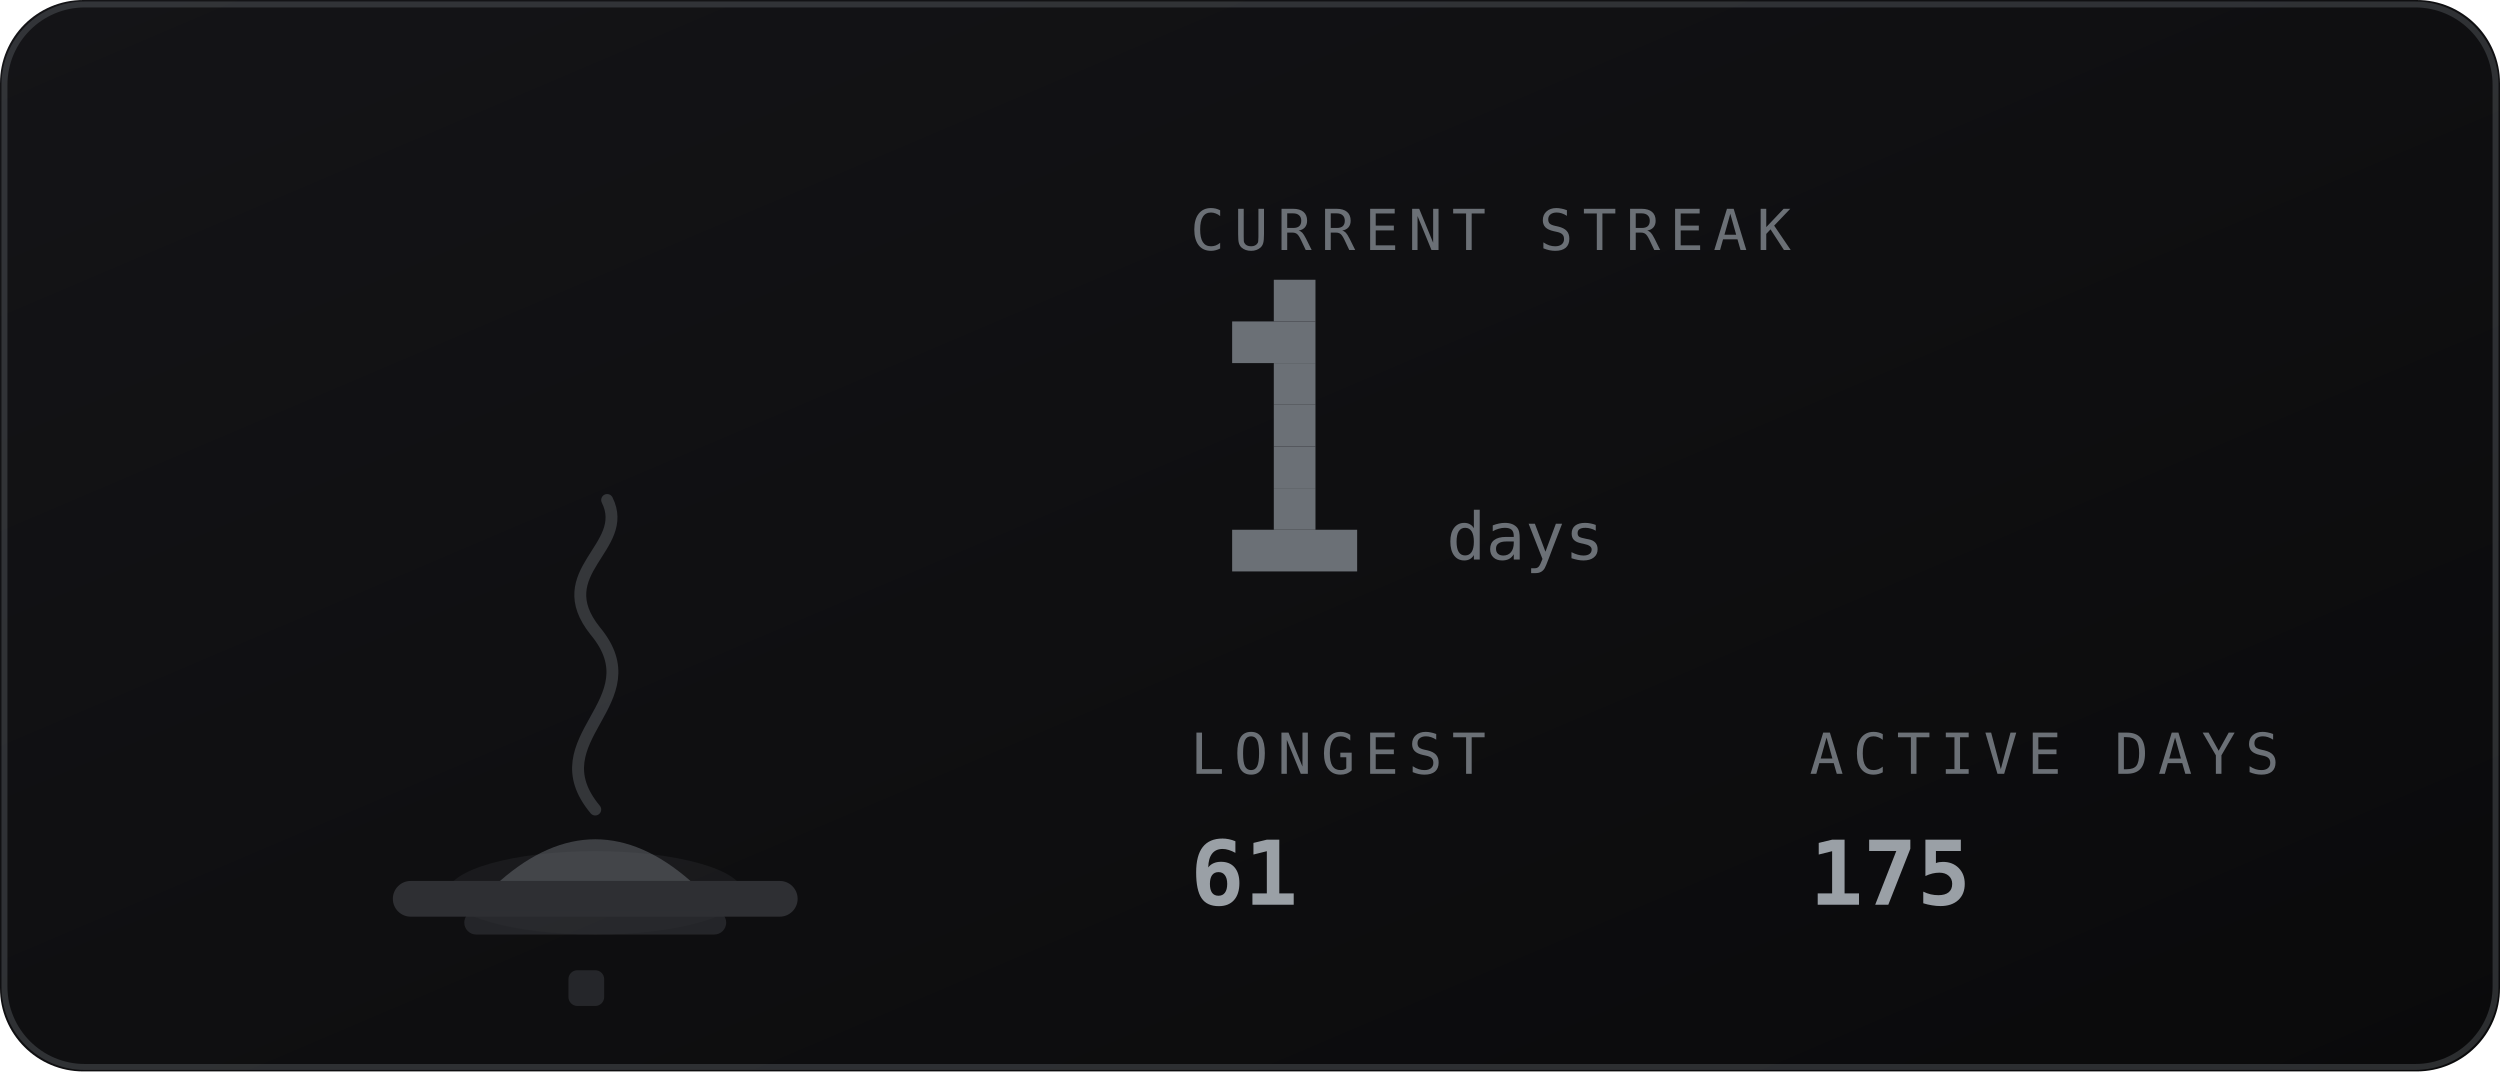
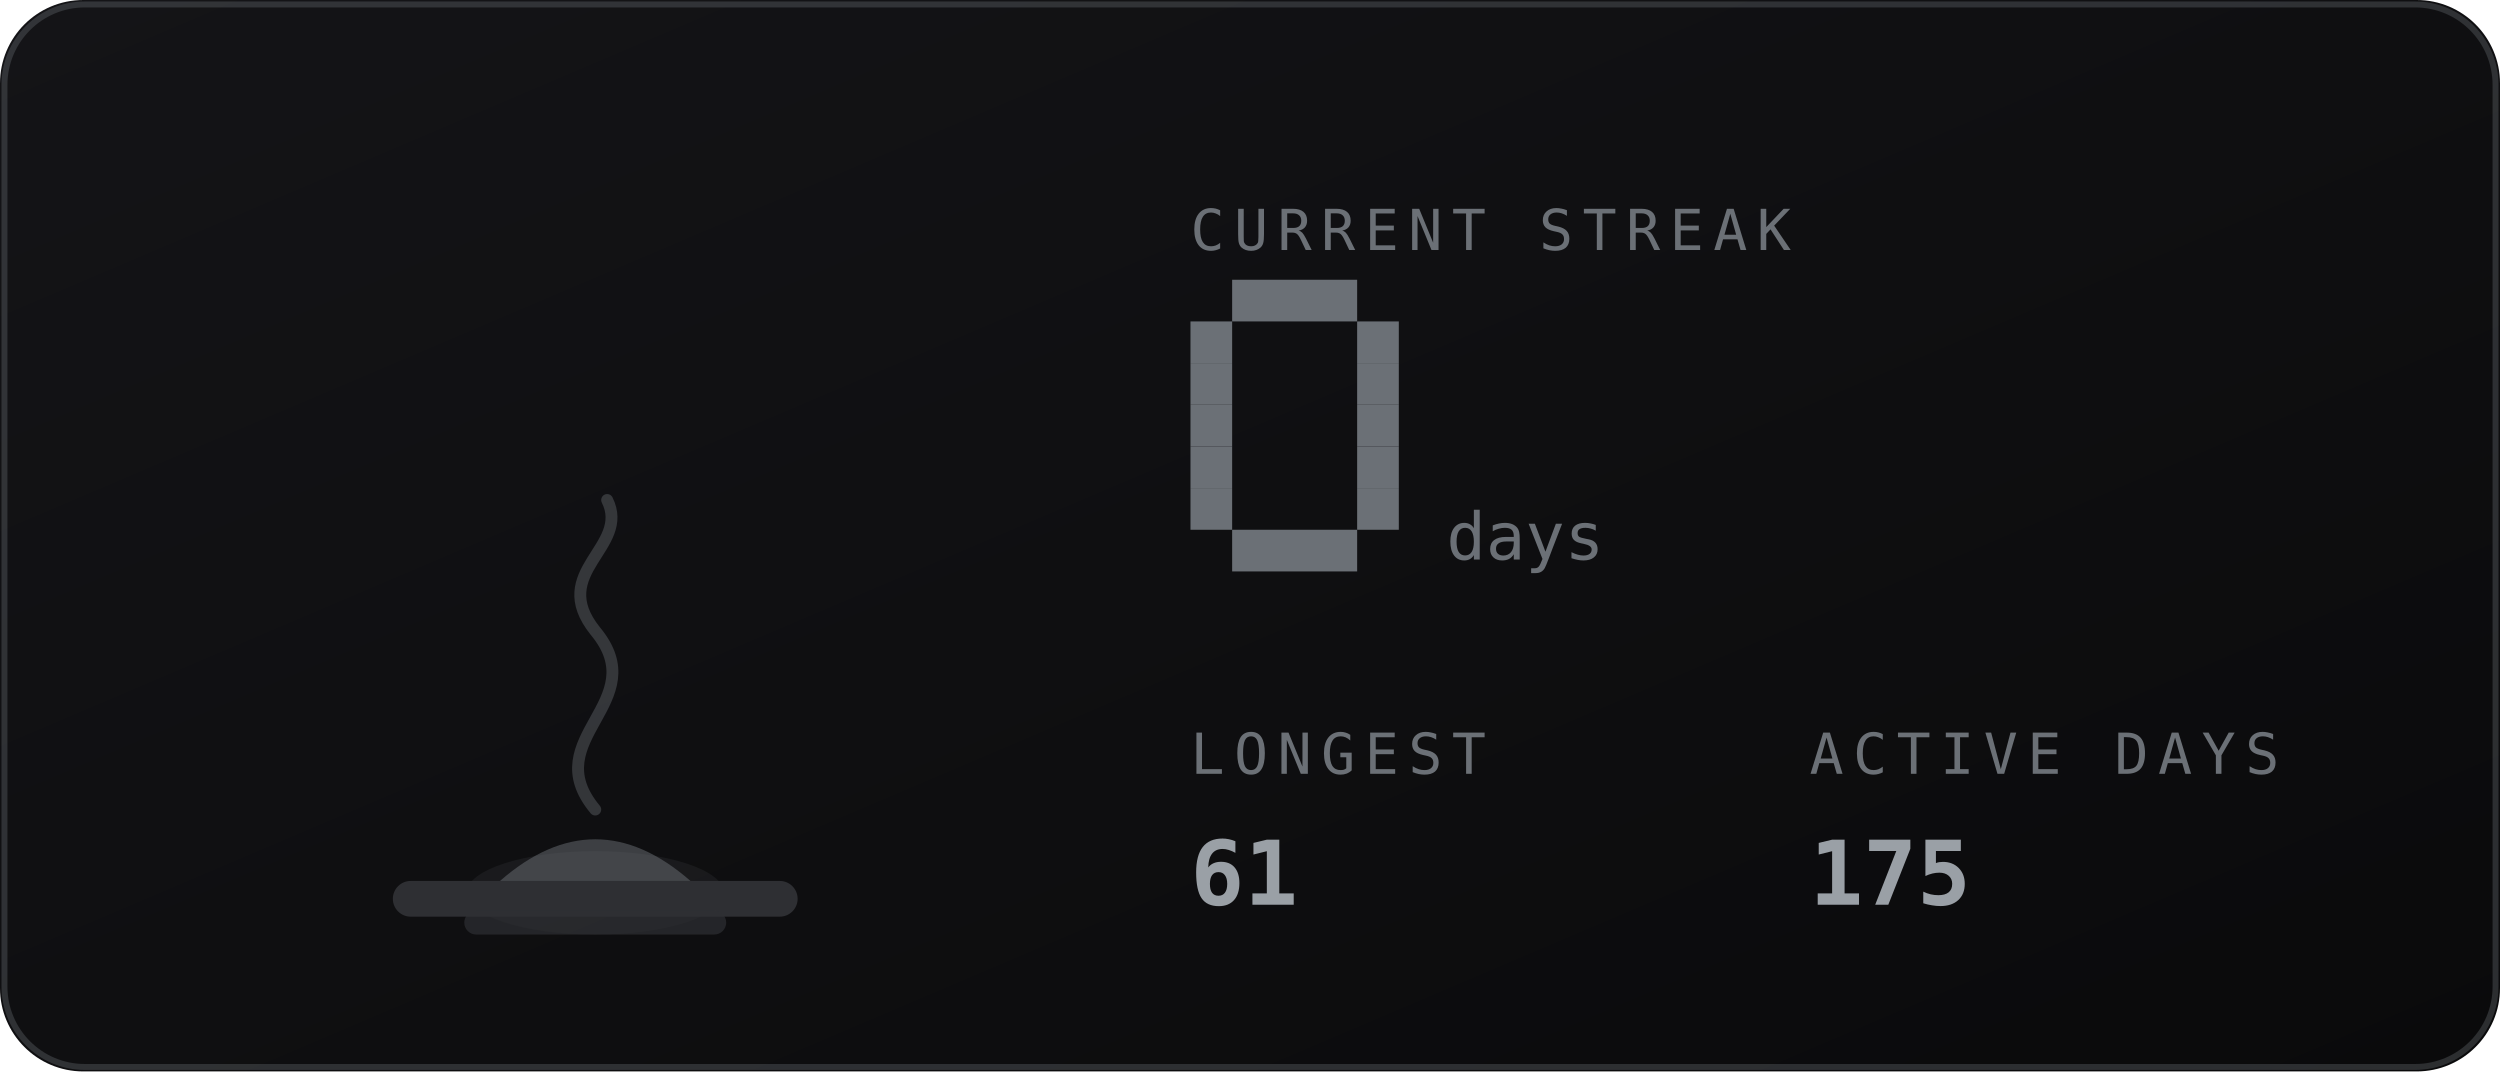
<svg xmlns="http://www.w3.org/2000/svg" viewBox="0 0 420 180" width="420" height="180" role="img" aria-labelledby="stkt stkd">
  <defs>
    <linearGradient id="stkbg" x1="0" y1="0" x2="1" y2="1">
      <stop offset="0" stop-color="#141417" />
      <stop offset="1" stop-color="#0a0a0b" />
    </linearGradient>
  </defs>
  <style>
    .mono{font-family:ui-monospace,SFMono-Regular,Menlo,Consolas,"DejaVu Sans Mono",monospace}
    .lbl{font-size:9.5px;letter-spacing:1.6px;fill:#6b7076}
    .big{font-size:31px;font-weight:700;fill:#9aa0a6}
    .med{font-size:15px;font-weight:700;fill:#9aa0a6}
    .sm{font-size:11px;fill:#9aa0a6}
    .dim{font-size:11px;fill:#6b7076}
    
    .fnum{font-size:11px;fill:#6b7076}
    
</style>
  <rect width="420" height="180" rx="14" fill="url(#stkbg)" />
  <rect x="0.75" y="0.75" width="418.5" height="178.5" rx="13.5" fill="none" stroke="#6b7076" stroke-opacity="0.35" />
-   <ellipse cx="100" cy="150" rx="24.8" ry="7" fill="#6b7076" opacity="0.12" />
+   <ellipse cx="100" cy="150" rx="21.6" ry="7" fill="#6b7076" opacity="0.12" />
  <rect x="66" y="148" width="68" height="6" rx="3" fill="#2e2f33" />
  <rect x="78" y="153" width="44" height="4" rx="2" fill="#2e2f33" opacity="0.7" />
  <path d="M84 148 q16 -14 32 0 z" fill="#6b7076" opacity="0.5" />
  <path d="M100 136 c-10 -12 10 -18 0 -30 c-8 -10 6 -14 2 -22" fill="none" stroke="#6b7076" stroke-width="2" stroke-linecap="round" opacity="0.4" />
-   <rect x="95.5" y="163" width="6" height="6" rx="1.5" fill="#6b7076" opacity="0.25" />
  <text class="mono lbl" x="200" y="42">CURRENT STREAK</text>
-   <rect x="214" y="47" width="7" height="7" fill="#6b7076" />
-   <rect x="207" y="54" width="14" height="7" fill="#6b7076" />
-   <rect x="214" y="61" width="7" height="7" fill="#6b7076" />
-   <rect x="214" y="68" width="7" height="7" fill="#6b7076" />
-   <rect x="214" y="75" width="7" height="7" fill="#6b7076" />
-   <rect x="214" y="82" width="7" height="7" fill="#6b7076" />
+   <rect x="207" y="47" width="21" height="7" fill="#6b7076" />
+   <rect x="200" y="54" width="7" height="7" fill="#6b7076" />
+   <rect x="228" y="54" width="7" height="7" fill="#6b7076" />
+   <rect x="200" y="61" width="7" height="7" fill="#6b7076" />
+   <rect x="228" y="61" width="7" height="7" fill="#6b7076" />
+   <rect x="200" y="68" width="7" height="7" fill="#6b7076" />
+   <rect x="228" y="68" width="7" height="7" fill="#6b7076" />
+   <rect x="200" y="75" width="7" height="7" fill="#6b7076" />
+   <rect x="228" y="75" width="7" height="7" fill="#6b7076" />
+   <rect x="200" y="82" width="7" height="7" fill="#6b7076" />
+   <rect x="228" y="82" width="7" height="7" fill="#6b7076" />
  <rect x="207" y="89" width="21" height="7" fill="#6b7076" />
  <text class="mono fnum" x="243" y="94">days</text>
  <text class="mono lbl" x="200" y="130">LONGEST</text>
  <text class="mono med" x="200" y="152">61</text>
  <text class="mono lbl" x="304" y="130">ACTIVE DAYS</text>
  <text class="mono med" x="304" y="152">175</text>
</svg>
